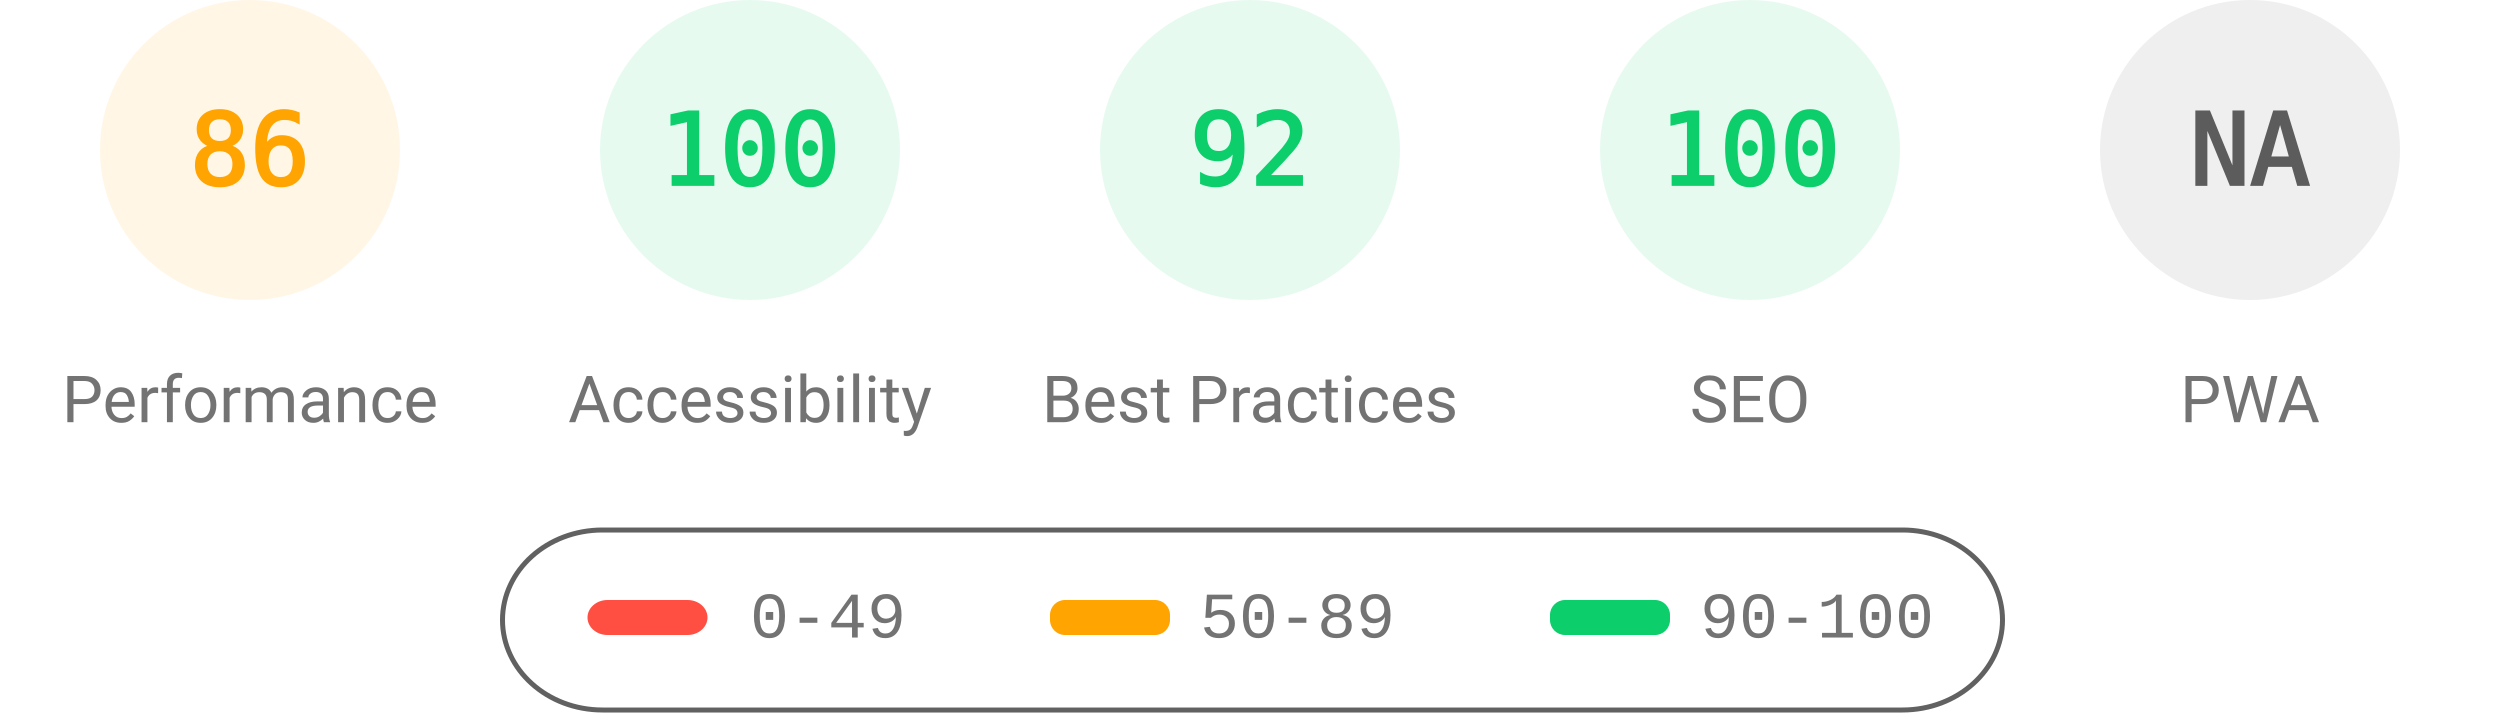
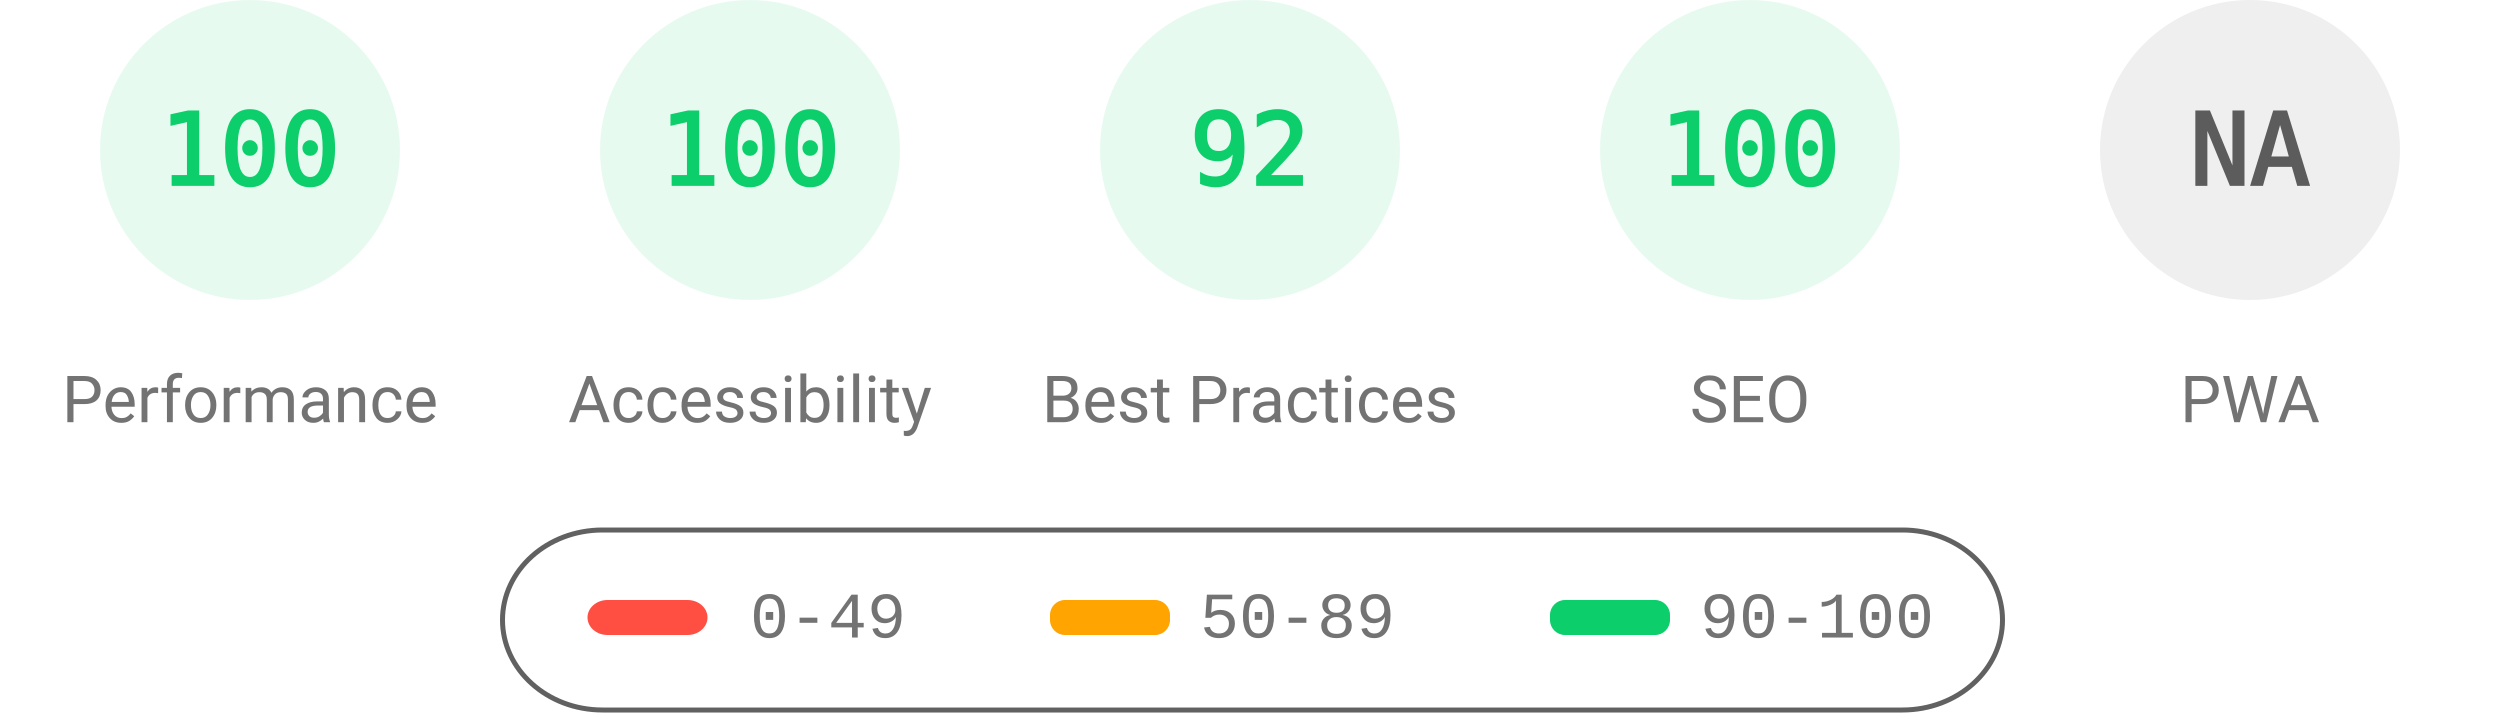
<svg xmlns="http://www.w3.org/2000/svg" fill="none" width="1000" height="285">
  <style>.gauge-base{opacity:.1}.gauge-arc{fill:none;animation-delay:250ms;stroke-linecap:round;transform:rotate(-90deg);transform-origin:100px 60px;animation:load-gauge 1s ease forwards}.guage-text{font-size:40px;font-family:monospace;text-align:center}.guage-red{color:#ff4e42;fill:#ff4e42;stroke:#ff4e42}.guage-orange{color:#ffa400;fill:#ffa400;stroke:#ffa400}.guage-green{color:#0cce6b;fill:#0cce6b;stroke:#0cce6b}.guage-undefined{color:#5c5c5c;fill:#5c5c5c;stroke:#5c5c5c}.guage-title{color:#737373;fill:#737373;stroke:none;font-size:26px;line-height:26px;font-family:Roboto,Halvetica,Arial,sans-serif}@keyframes load-gauge{from{stroke-dasharray:0 352.858}}</style>
-   <svg class="guage-div guage-perf guage-orange" viewBox="0 0 200 200" width="200" height="200">
+   <svg class="guage-div guage-perf guage-green" viewBox="0 0 200 200" width="200" height="200">
    <circle class="gauge-base" r="56" cx="100" cy="60" stroke-width="8" />
-     <circle class="gauge-arc guage-arc-1" r="56" cx="100" cy="60" stroke-width="8" style="stroke-dasharray:302.598,351.858" />
-     <text class="guage-text" x="100" y="60" alignment-baseline="central" dominant-baseline="central" text-anchor="middle">86</text>
+     <circle class="gauge-arc guage-arc-1" r="56" cx="100" cy="60" stroke-width="8" style="stroke-dasharray:351.858,351.858" />
+     <text class="guage-text" x="100" y="60" alignment-baseline="central" dominant-baseline="central" text-anchor="middle">100</text>
    <text class="guage-title" x="100" y="160" alignment-baseline="central" dominant-baseline="central" text-anchor="middle">Performance</text>
  </svg>
  <svg class="guage-div guage-acc guage-green" viewBox="0 0 200 200" width="200" height="200" x="200">
    <circle class="gauge-base" r="56" cx="100" cy="60" stroke-width="8" />
    <circle class="gauge-arc guage-arc-2" r="56" cx="100" cy="60" stroke-width="8" style="stroke-dasharray:351.858,351.858" />
    <text class="guage-text" x="100" y="60" alignment-baseline="central" dominant-baseline="central" text-anchor="middle">100</text>
    <text class="guage-title" x="100" y="160" alignment-baseline="central" dominant-baseline="central" text-anchor="middle">Accessibility</text>
  </svg>
  <svg class="guage-div guage-best guage-green" viewBox="0 0 200 200" width="200" height="200" x="400">
    <circle class="gauge-base" r="56" cx="100" cy="60" stroke-width="8" />
    <circle class="gauge-arc guage-arc-3" r="56" cx="100" cy="60" stroke-width="8" style="stroke-dasharray:323.709,351.858" />
    <text class="guage-text" x="100" y="60" alignment-baseline="central" dominant-baseline="central" text-anchor="middle">92</text>
    <text class="guage-title" x="100" y="160" alignment-baseline="central" dominant-baseline="central" text-anchor="middle">Best Practices</text>
  </svg>
  <svg class="guage-div guage-seo guage-green" viewBox="0 0 200 200" width="200" height="200" x="600">
    <circle class="gauge-base" r="56" cx="100" cy="60" stroke-width="8" />
    <circle class="gauge-arc guage-arc-4" r="56" cx="100" cy="60" stroke-width="8" style="stroke-dasharray:351.858,351.858" />
    <text class="guage-text" x="100" y="60" alignment-baseline="central" dominant-baseline="central" text-anchor="middle">100</text>
    <text class="guage-title" x="100" y="160" alignment-baseline="central" dominant-baseline="central" text-anchor="middle">SEO</text>
  </svg>
  <svg class="guage-div guage-pwa guage-undefined" viewBox="0 0 200 200" width="200" height="200" x="800">
    <circle class="gauge-base" r="56" cx="100" cy="60" stroke-width="8" />
    <circle class="gauge-arc guage-arc-4" r="56" cx="100" cy="60" stroke-width="8" style="stroke-dasharray:351.858,351.858" />
    <text class="guage-text" x="100" y="60" alignment-baseline="central" dominant-baseline="central" text-anchor="middle">NA</text>
    <text class="guage-title" x="100" y="160" alignment-baseline="central" dominant-baseline="central" text-anchor="middle">PWA</text>
  </svg>
  <svg width="604" height="76" x="200" y="210">
    <path fill="none" id="canvas_background" d="M-1-1h604v80H-1z" />
    <rect fill-opacity="0" stroke="#616161" stroke-width="2" rx="40" id="svg_2" height="72" width="600" y="2" x="1" fill="#000" />
    <rect stroke="#000" rx="8" id="svg_3" height="14" width="48" y="30" x="35" stroke-opacity="null" stroke-width="0" fill="#ff4e42" />
    <rect stroke="#000" rx="6" id="svg_4" height="14" width="48" y="30" x="220" stroke-opacity="null" stroke-width="0" fill="#ffa400" />
    <rect stroke="#000" rx="6" id="svg_5" height="14" width="48" y="30" x="420" stroke-opacity="null" stroke-width="0" fill="#0cce6b" />
    <text xml:space="preserve" text-anchor="start" font-family="'Courier New', Courier, monospace" font-size="26" id="svg_6" y="45" x="100" stroke-opacity="null" stroke-width="0" stroke="#000" fill="#737373">0-49</text>
    <text xml:space="preserve" text-anchor="start" font-family="'Courier New', Courier, monospace" font-size="26" id="svg_7" y="45" x="280" stroke-opacity="null" stroke-width="0" stroke="#000" fill="#737373">50-89</text>
    <text xml:space="preserve" text-anchor="start" font-family="'Courier New', Courier, monospace" font-size="26" id="svg_8" y="45" x="480" stroke-opacity="null" stroke-width="0" stroke="#000" fill="#737373">90-100</text>
  </svg>
</svg>
